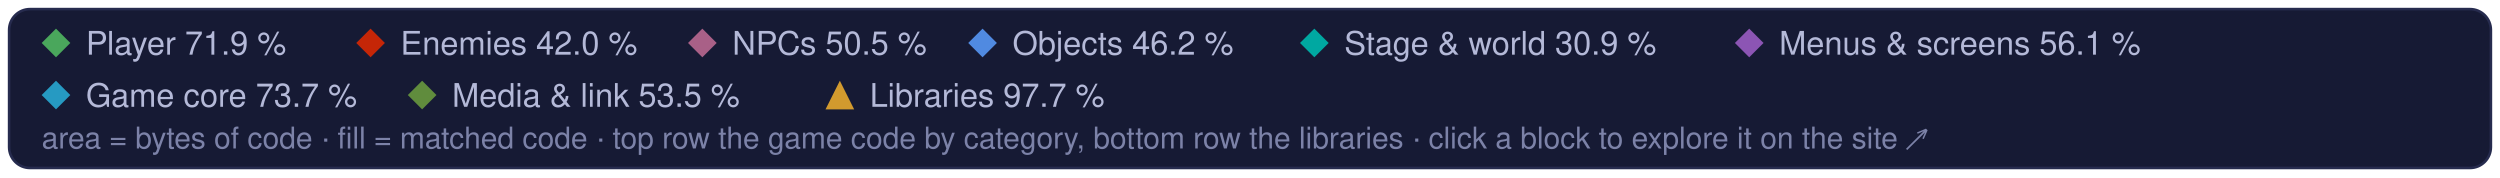
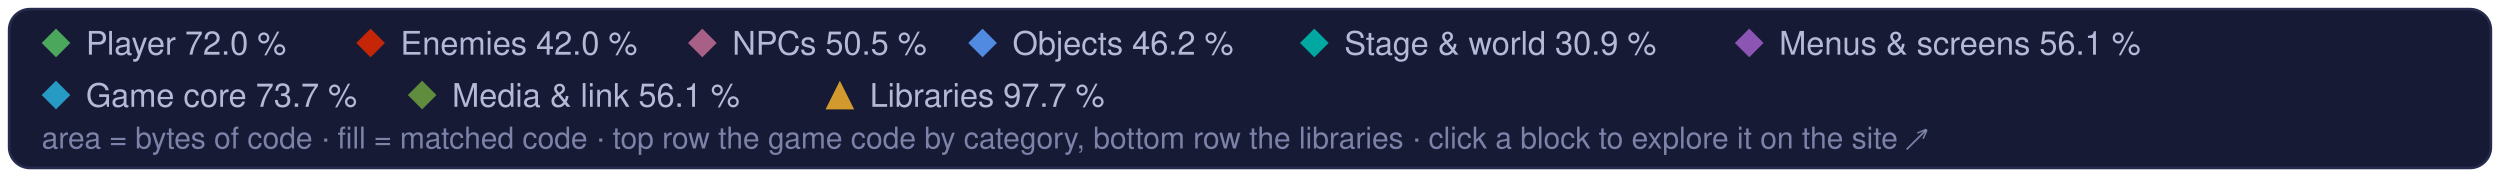
<svg xmlns="http://www.w3.org/2000/svg" width="960" height="68" viewBox="0 0 960 68" role="img" aria-label="Treemap legend: the game code's categories and the libraries, and their matched share of code">
  <style>text { font-family: -apple-system, BlinkMacSystemFont, 'Segoe UI', Helvetica, Arial, sans-serif; } .mono { font-family: ui-monospace, SFMono-Regular, 'SF Mono', Menlo, Consolas, monospace; }  @media (prefers-reduced-motion: reduce) { * { animation: none !important; } }</style>
  <rect x="3.5" y="3.5" width="953" height="61" rx="8" fill="#161a34" stroke="#262b4e" />
  <path d="M21.5 11L27 16.5L21.5 22L16 16.5Z" fill="#4aa75c" />
-   <text x="33" y="21" font-size="12.5" fill="#b4b9d8">Player 71.9 %</text>
+   <text x="33" y="21" font-size="12.5" fill="#b4b9d8">Player 72.0 %</text>
  <path d="M142.3 11L147.8 16.5L142.3 22L136.8 16.5Z" fill="#c52607" />
  <text x="153.8" y="21" font-size="12.5" fill="#b4b9d8">Enemies 42.0 %</text>
  <path d="M269.7 11L275.2 16.5L269.7 22L264.2 16.5Z" fill="#a96087" />
  <text x="281.2" y="21" font-size="12.5" fill="#b4b9d8">NPCs 50.5 %</text>
  <path d="M377.3 11L382.8 16.5L377.3 22L371.8 16.5Z" fill="#508ae1" />
  <text x="388.8" y="21" font-size="12.5" fill="#b4b9d8">Objects 46.2 %</text>
  <path d="M504.7 11L510.2 16.5L504.7 22L499.2 16.5Z" fill="#00a8a1" />
  <text x="516.2" y="21" font-size="12.5" fill="#b4b9d8">Stage &amp; world 30.9 %</text>
  <path d="M671.7 11L677.2 16.5L671.7 22L666.2 16.5Z" fill="#8c55b4" />
  <text x="683.2" y="21" font-size="12.5" fill="#b4b9d8">Menus &amp; screens 56.1 %</text>
  <path d="M21.5 31L27 36.5L21.5 42L16 36.5Z" fill="#269ac2" />
  <text x="33" y="41" font-size="12.5" fill="#b4b9d8">Game core 73.7 %</text>
  <path d="M162.1 31L167.6 36.5L162.1 42L156.6 36.5Z" fill="#608c3d" />
-   <text x="173.6" y="41" font-size="12.5" fill="#b4b9d8">Media &amp; link 53.5 %</text>
+   <text x="173.6" y="41" font-size="12.5" fill="#b4b9d8">Media &amp; link 56.1 %</text>
  <g fill="#d29a2e">
    <path d="M322.5 31L328 42L317 42Z" />
  </g>
  <text x="334" y="41" font-size="12.5" fill="#b4b9d8">Libraries 97.7 %</text>
  <text x="16" y="57" font-size="11.5" fill="#7c82a8">area = bytes of code · fill = matched code · top row the game code by category, bottom row the libraries · click a block to explore it on the site ↗</text>
</svg>
